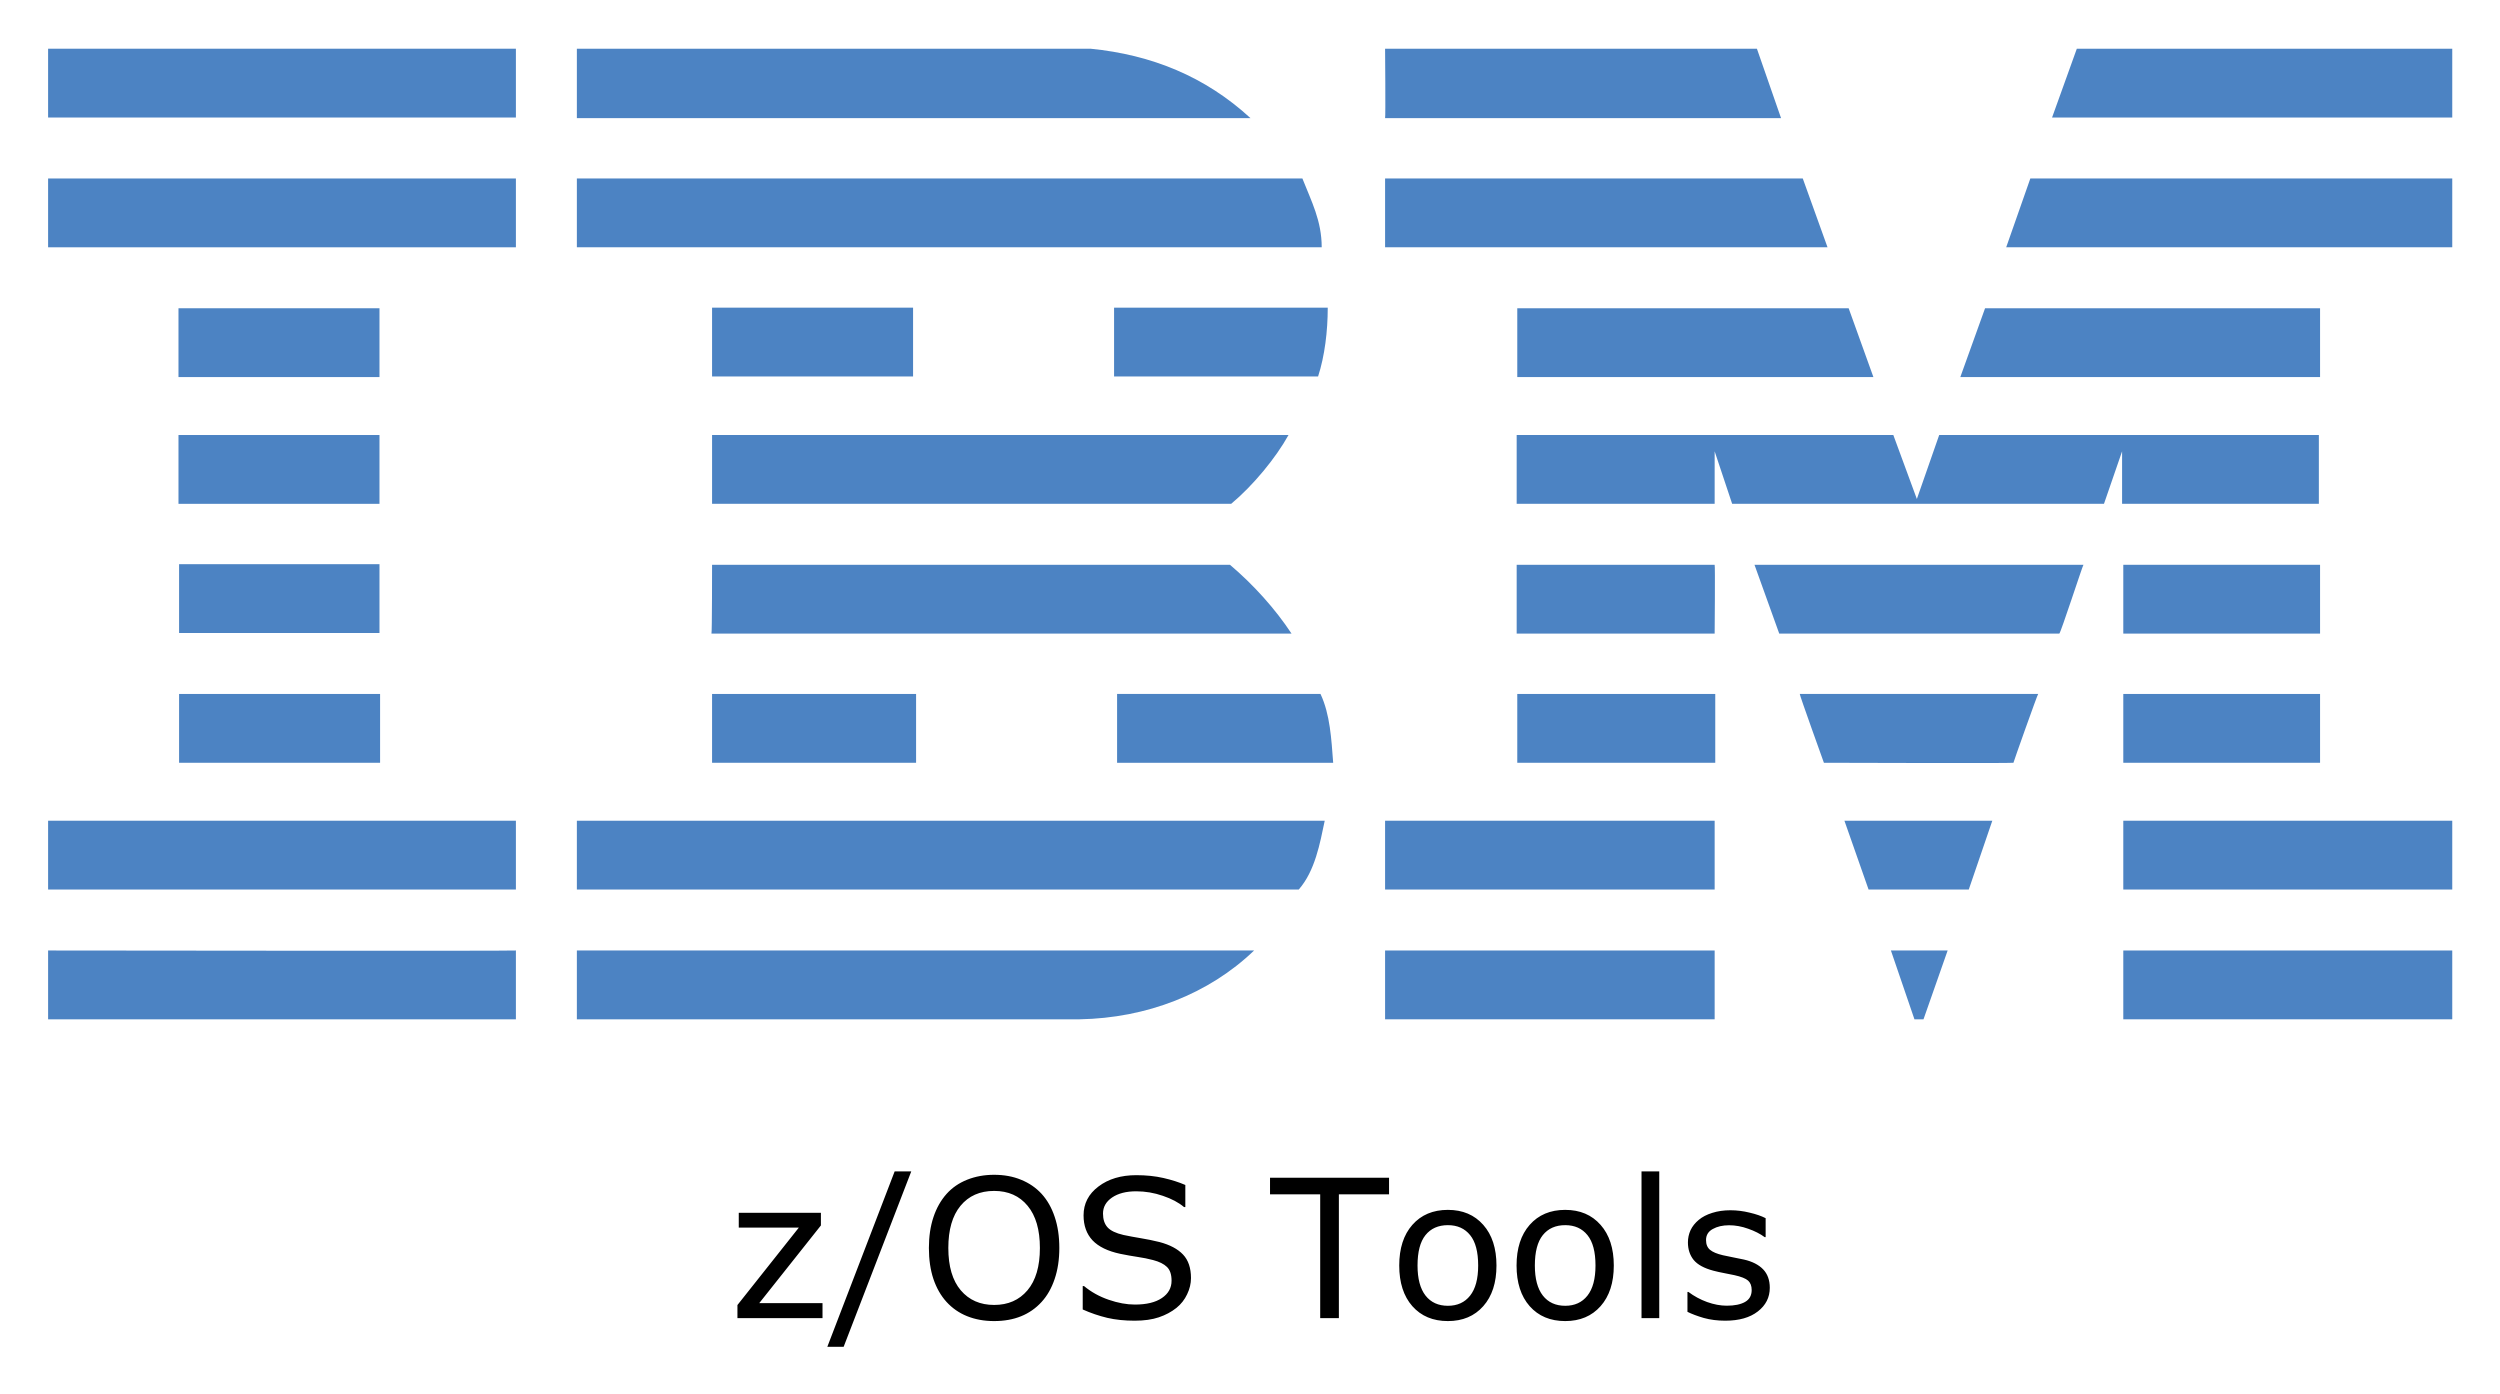
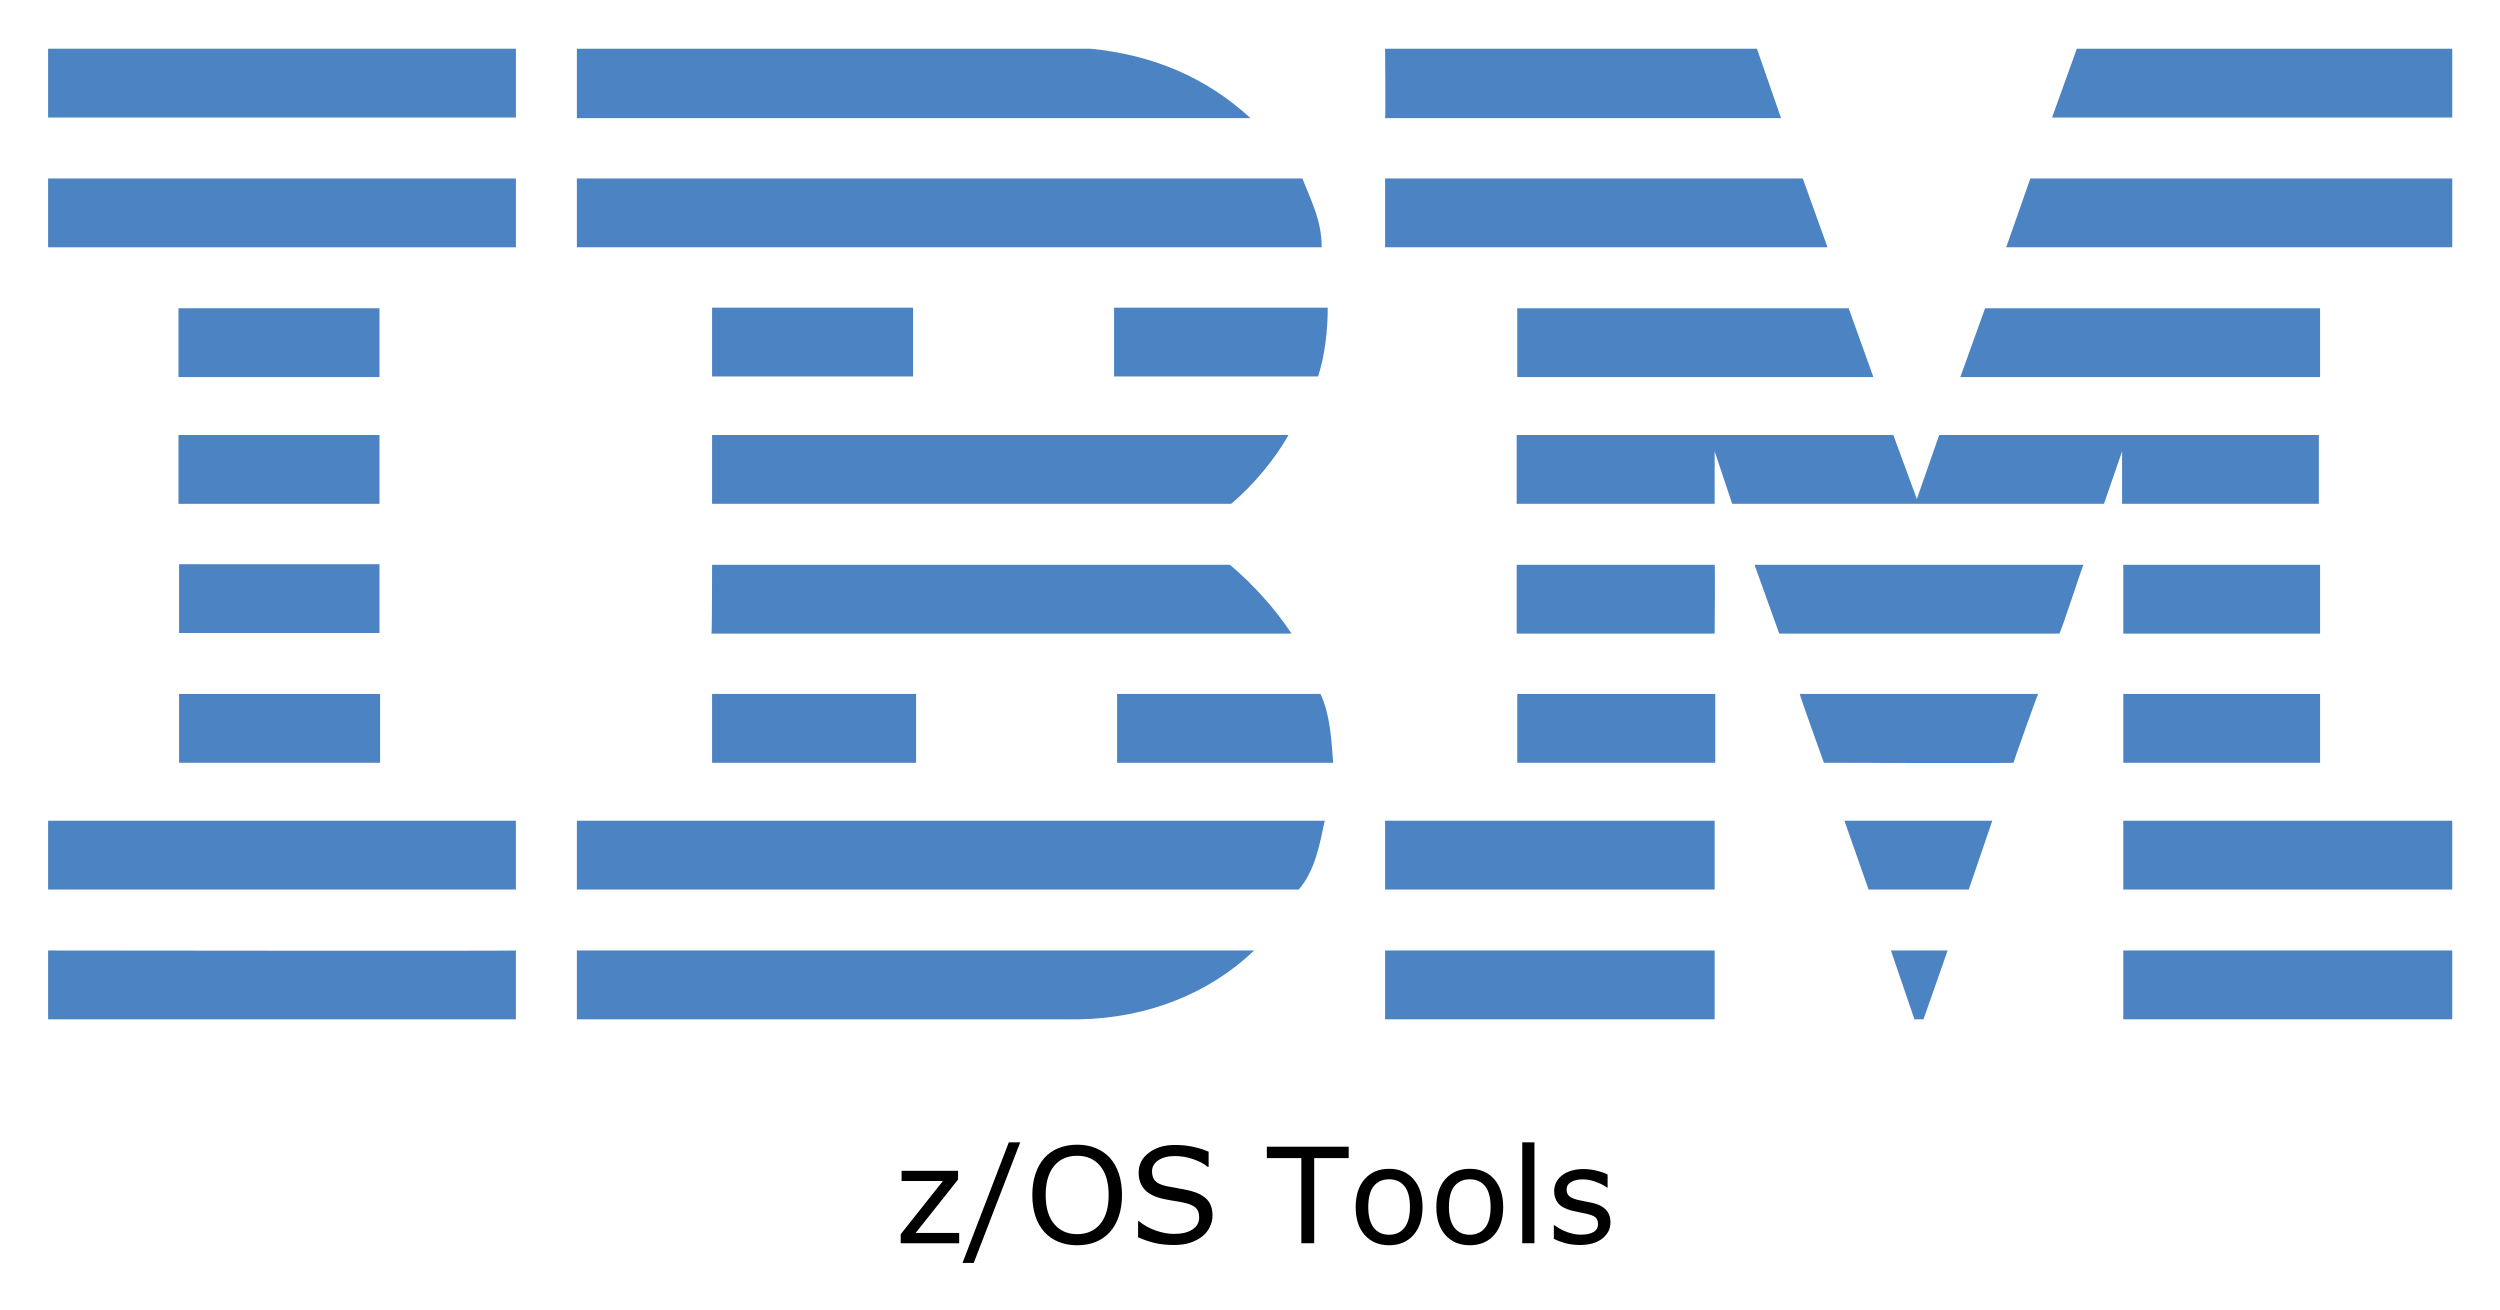
- <svg xmlns="http://www.w3.org/2000/svg" role="img" viewBox="-7.97 6.03 414.18 230.93">
+ <svg xmlns="http://www.w3.org/2000/svg" role="img" viewBox="-7.97 34.03 414.18 216.93">
  <style>svg {enable-background:new 0 0 400 245}</style>
-   <style id="style256" type="text/css">.st0{fill:#4c83c3}</style>
-   <g id="g384" transform="translate(0 -28)">
-     <path id="polygon258" fill="#4c83c3" d="M336.1 42.1h62.2v11.4H332z" class="st0" />
-     <path id="path260" fill="#4c83c3" d="M221.5 42.1h61.6l4 11.5h-65.6c.1-.1 0-11.5 0-11.5z" class="st0" />
-     <path id="path262" fill="#4c83c3" d="M172.7 42.1c10.1 1 19 4.6 26.5 11.5H87.6V42.1z" class="st0" />
-     <g id="g268">
-       <path id="rect264" fill="#4c83c3" d="M0 42.1h77.5v11.4H0z" class="st0" />
+   <style id="style2" type="text/css">.st0{fill:#4c83c3}</style>
+   <g id="g130">
+     <path id="polygon4" fill="#4c83c3" d="m 336.1,42.1 h 62.2 V 53.5 H 332 Z" class="st0" />
+     <path id="path6" d="m 221.5,42.1 h 61.6 l 4,11.5 c 0,0 -65.6,0 -65.6,0 0.1,-0.1 0,-11.5 0,-11.5 z" class="st0" />
+     <path id="path8" d="m 172.7,42.1 c 10.1,1 19,4.6 26.5,11.5 0,0 -111.6,0 -111.6,0 0,0 0,-11.5 0,-11.5 z" class="st0" />
+     <g id="g14">
+       <path id="rect10" fill="#4c83c3" d="m 0,42.1 h 77.5 v 11.4 H 0 Z" class="st0" />
    </g>
-     <path id="path270" fill="#4c83c3" d="M398.3 75h-73.9l4-11.4h69.9z" class="st0" />
-     <path id="polygon272" fill="#4c83c3" d="M221.5 63.6h69.2l4.1 11.4h-73.3z" class="st0" />
-     <path id="path274" fill="#4c83c3" d="M207.8 63.6c1.5 3.8 3.2 7 3.2 11.4H87.6V63.6z" class="st0" />
-     <g id="g280">
-       <path id="rect276" fill="#4c83c3" d="M0 63.6h77.5V75H0z" class="st0" />
+     <path id="path16" d="m 398.3,75 h -73.9 c 0,0 4,-11.4 4,-11.4 h 69.9 z" class="st0" />
+     <path id="polygon18" fill="#4c83c3" d="m 221.5,63.6 h 69.2 l 4.1,11.4 h -73.3 z" class="st0" />
+     <path id="path20" d="m 207.8,63.6 c 1.5,3.8 3.2,7 3.2,11.4 H 87.6 V 63.6 Z" class="st0" />
+     <g id="g26">
+       <path id="rect22" fill="#4c83c3" d="m 0,63.6 h 77.5 v 11.4 H 0 Z" class="st0" />
    </g>
-     <path id="polygon282" fill="#4c83c3" d="M376.4 85.1v11.4h-59.6l4.1-11.4z" class="st0" />
-     <path id="polygon284" fill="#4c83c3" d="M243.4 96.5V85.1h54.9l4.1 11.4z" class="st0" />
-     <path id="path286" fill="#4c83c3" d="M212 85c0 3.9-.5 8-1.6 11.4h-33.8V85z" class="st0" />
-     <g id="g292">
-       <path id="rect288" fill="#4c83c3" d="M21.6 85.1h33.3v11.4H21.6z" class="st0" />
+     <path id="polygon28" fill="#4c83c3" d="m 376.4,85.1 v 11.4 h -59.6 l 4.1,-11.4 z" class="st0" />
+     <path id="polygon30" fill="#4c83c3" d="M 243.4,96.5 V 85.1 h 54.9 l 4.1,11.4 z" class="st0" />
+     <path id="path32" d="m 212,85 c 0,3.9 -0.5,8 -1.6,11.4 H 176.6 V 85 Z" class="st0" />
+     <g id="g38">
+       <path id="rect34" fill="#4c83c3" d="m 21.6,85.1 h 33.3 v 11.4 H 21.6 Z" class="st0" />
    </g>
-     <g id="g298">
-       <path id="rect294" fill="#4c83c3" d="M110 85h33.3v11.4H110z" class="st0" />
+     <g id="g44">
+       <path id="rect40" fill="#4c83c3" d="m 110,85 h 33.3 V 96.4 H 110 Z" class="st0" />
    </g>
-     <path id="path300" fill="#4c83c3" d="M276.1 108.8v8.7h-32.8v-11.4h62.4l3.9 10.6 3.7-10.6h62.9v11.4h-32.6v-8.7l-3 8.7H279z" class="st0" />
-     <path id="path302" fill="#4c83c3" d="M110 106.1h95.5c-2.1 3.8-5.9 8.4-9.5 11.4h-86v-11.4z" class="st0" />
-     <g id="g308">
-       <path id="rect304" fill="#4c83c3" d="M21.6 106.1h33.3v11.4H21.6z" class="st0" />
+     <path id="path46" d="m 276.1,108.8 c 0,0 0,8.7 0,8.7 h -32.8 v -11.4 h 62.4 l 3.9,10.6 c 0,0 3.7,-10.6 3.7,-10.6 h 62.9 v 11.4 h -32.6 c 0,0 0,-8.7 0,-8.7 l -3,8.7 H 279 Z" class="st0" />
+     <path id="path48" d="m 110,106.1 h 95.5 v 0 c -2.1,3.8 -5.9,8.4 -9.5,11.4 0,0 -86,0 -86,0 0,0 0,-11.4 0,-11.4 z" class="st0" />
+     <g id="g54">
+       <path id="rect50" fill="#4c83c3" d="m 21.6,106.1 h 33.3 v 11.4 H 21.6 Z" class="st0" />
    </g>
-     <g id="g314">
-       <path id="rect310" fill="#4c83c3" d="M343.8 127.6h32.6V139h-32.6z" class="st0" />
+     <g id="g60">
+       <path id="rect56" fill="#4c83c3" d="m 343.8,127.6 h 32.6 V 139 h -32.6 z" class="st0" />
    </g>
-     <path id="path316" fill="#4c83c3" d="M276.1 127.6h-32.8V139h32.8c0-.1.1-11.4 0-11.4z" class="st0" />
-     <path id="path318" fill="#4c83c3" d="M337.2 127.6c-.1 0-3.8 11.4-4 11.4h-46.4l-4.1-11.4z" class="st0" />
-     <path id="path320" fill="#4c83c3" d="M110 127.6h85.8c3.9 3.3 7.5 7.3 10.2 11.4h-96.1c.1-.1.1-11.4.1-11.4z" class="st0" />
-     <path id="path322" fill="#4c83c3" d="M54.9 138.9v-11.4H21.7v11.4h33.2z" class="st0" />
-     <g id="g328">
-       <path id="rect324" fill="#4c83c3" d="M343.8 149h32.6v11.4h-32.6z" class="st0" />
+     <path id="path62" d="M 276.1,127.6 H 243.3 V 139 c 0,0 32.8,0 32.8,0 0,-0.1 0.1,-11.4 0,-11.4 z" class="st0" />
+     <path id="path64" d="m 337.2,127.6 c -0.1,0 -3.8,11.4 -4,11.4 h -46.4 c 0,0 -4.1,-11.4 -4.1,-11.4 z" class="st0" />
+     <path id="path66" d="m 110,127.6 h 85.8 c 3.9,3.3 7.5,7.3 10.2,11.4 0.2,0 -96.1,0 -96.1,0 0.1,-0.1 0.1,-11.4 0.1,-11.4 z" class="st0" />
+     <path id="path68" d="M 54.9,138.9 V 127.5 H 21.7 c 0,0 0,11.4 0,11.4 0,0 33.2,0 33.2,0 z" class="st0" />
+     <g id="g74">
+       <path id="rect70" fill="#4c83c3" d="m 343.8,149 h 32.6 v 11.4 h -32.6 z" class="st0" />
    </g>
-     <g id="g334">
-       <path id="rect330" fill="#4c83c3" d="M243.4 149h32.8v11.4h-32.8z" class="st0" />
+     <g id="g80">
+       <path id="rect76" fill="#4c83c3" d="m 243.4,149 h 32.8 v 11.4 h -32.8 z" class="st0" />
    </g>
-     <path id="path336" fill="#4c83c3" d="M325.6 160.4c0-.1 4-11.4 4.1-11.4h-39.5c-.1 0 4 11.4 4 11.4s31.4.1 31.4 0z" class="st0" />
-     <path id="path338" fill="#4c83c3" d="M110 160.4V149h33.8v11.4H110z" class="st0" />
-     <path id="path340" fill="#4c83c3" d="M210.8 149c1.6 3.4 1.8 7.5 2.1 11.4h-35.8V149z" class="st0" />
-     <g id="g346">
-       <path id="rect342" fill="#4c83c3" d="M21.7 149H55v11.4H21.7z" class="st0" />
+     <path id="path82" d="m 325.6,160.4 c 0,-0.1 4,-11.4 4.1,-11.4 h -39.5 c -0.1,0 4,11.4 4,11.4 0,0 31.4,0.1 31.4,0 z" class="st0" />
+     <path id="path84" d="m 110,160.4 c 0,0 0,-11.4 0,-11.4 h 33.8 c 0,0 0,11.4 0,11.4 -0.1,0 -33.8,0 -33.8,0 z" class="st0" />
+     <path id="path86" d="m 210.8,149 c 1.6,3.4 1.8,7.5 2.1,11.4 H 177.1 V 149 Z" class="st0" />
+     <g id="g92">
+       <path id="rect88" fill="#4c83c3" d="M 21.7,149 H 55 v 11.4 H 21.7 Z" class="st0" />
    </g>
-     <g id="g352">
-       <path id="rect348" fill="#4c83c3" d="M343.8 170h54.5v11.4h-54.5z" class="st0" />
+     <g id="g98">
+       <path id="rect94" fill="#4c83c3" d="m 343.8,170 h 54.5 v 11.4 h -54.5 z" class="st0" />
    </g>
-     <g id="g358">
-       <path id="rect354" fill="#4c83c3" d="M221.5 170h54.6v11.4h-54.6z" class="st0" />
+     <g id="g104">
+       <path id="rect100" fill="#4c83c3" d="m 221.5,170 h 54.6 v 11.4 h -54.6 z" class="st0" />
    </g>
-     <path id="polygon360" fill="#4c83c3" d="M297.6 170h24.5l-3.9 11.4h-16.6z" class="st0" />
-     <path id="path362" fill="#4c83c3" d="M0 170v11.4h77.5V170H0z" class="st0" />
-     <path id="path364" fill="#4c83c3" d="M211.5 170c-.8 3.8-1.6 8.3-4.3 11.4H87.6V170z" class="st0" />
-     <path id="polygon366" fill="#4c83c3" d="M305.3 191.5h9.4l-4 11.4h-1.5z" class="st0" />
-     <g id="g372">
-       <path id="rect368" fill="#4c83c3" d="M343.8 191.5h54.5v11.4h-54.5z" class="st0" />
+     <path id="polygon106" fill="#4c83c3" d="m 297.6,170 h 24.5 l -3.9,11.4 h -16.6 z" class="st0" />
+     <path id="path108" d="m 0,170 v 11.4 h 77.5 c 0,0 0,-11.4 0,-11.4 0,0 -77.6,0 -77.5,0 z" class="st0" />
+     <path id="path110" d="m 211.5,170 c -0.8,3.8 -1.6,8.3 -4.3,11.4 h -1 H 87.6 V 170 Z" class="st0" />
+     <path id="polygon112" fill="#4c83c3" d="m 305.3,191.5 h 9.4 l -4,11.4 h -1.5 z" class="st0" />
+     <g id="g118">
+       <path id="rect114" fill="#4c83c3" d="m 343.8,191.5 h 54.5 v 11.4 h -54.5 z" class="st0" />
    </g>
-     <path id="path374" fill="#4c83c3" d="M87.6 202.9v-11.4h112.2c-7.5 7.2-17.8 11.2-28.9 11.4H87.6" class="st0" />
-     <g id="g380">
-       <path id="rect376" fill="#4c83c3" d="M221.5 191.5h54.6v11.4h-54.6z" class="st0" />
+     <path id="path120" d="m 87.6,202.9 v -11.4 c 0,0 111.9,0 112.2,0 -7.5,7.2 -17.8,11.2 -28.9,11.4 H 87.6" class="st0" />
+     <g id="g126">
+       <path id="rect122" fill="#4c83c3" d="m 221.5,191.5 h 54.6 v 11.4 h -54.6 z" class="st0" />
    </g>
-     <path id="path382" fill="#4c83c3" d="M77.5 191.5v11.4H0v-11.4s77.4.1 77.5 0z" class="st0" />
+     <path id="path128" d="m 77.5,191.5 c 0,0 0,11.4 0,11.4 0,0 -77.4,0 -77.5,0 0,0 0,-11.4 0,-11.4 0,0 77.4,0.1 77.5,0 z" class="st0" />
  </g>
-   <g id="text399" fill="#000" fill-opacity="1" stroke="none">
-     <path id="path91" d="M140.25 200.098l-11.156 29.062h2.703L143 200.098zm123.734 0v24.312h2.938v-24.312zm-107.265.562c-1.604 0-3.089.271-4.453.813-1.355.541-2.49 1.323-3.407 2.343-.958 1.073-1.687 2.365-2.187 3.875-.5 1.5-.75 3.198-.75 5.094 0 1.927.25 3.64.75 5.14.51 1.5 1.234 2.766 2.172 3.798a9.233 9.233 0 0 0 3.406 2.359c1.344.542 2.833.813 4.469.813 1.677 0 3.166-.266 4.469-.797a9.244 9.244 0 0 0 3.406-2.375c.927-1.01 1.646-2.271 2.156-3.782.52-1.52.781-3.24.781-5.156 0-1.917-.255-3.63-.765-5.14-.5-1.51-1.224-2.787-2.172-3.829-.927-1.01-2.058-1.786-3.39-2.328-1.324-.552-2.819-.828-4.485-.828zm23.562.063c-2.531 0-4.62.625-6.265 1.875-1.646 1.24-2.47 2.833-2.47 4.78 0 1.699.496 3.079 1.485 4.142 1 1.052 2.532 1.796 4.594 2.234 1.02.208 1.984.38 2.89.516a22.88 22.88 0 0 1 2.548.515c1.03.271 1.796.651 2.296 1.14.51.49.766 1.25.766 2.282 0 1.198-.536 2.156-1.61 2.875-1.062.719-2.551 1.078-4.468 1.078-1.354 0-2.802-.265-4.344-.797-1.542-.531-2.9-1.286-4.078-2.265h-.219v3.875a23.031 23.031 0 0 0 4.078 1.39c1.344.313 2.855.469 4.532.469 1.562 0 2.895-.187 4-.562 1.114-.375 2.088-.896 2.922-1.563a6.312 6.312 0 0 0 1.765-2.25c.427-.885.64-1.781.64-2.687 0-1.667-.437-2.964-1.312-3.891s-2.177-1.62-3.906-2.078a39.389 39.389 0 0 0-3.125-.64 65.243 65.243 0 0 1-2.844-.532c-1.26-.292-2.14-.714-2.64-1.266s-.75-1.312-.75-2.281c0-1.083.5-1.969 1.5-2.656 1.01-.688 2.343-1.031 4-1.031 1.51 0 2.984.25 4.422.75 1.447.49 2.614 1.109 3.5 1.859h.218v-3.656c-1.052-.459-2.26-.844-3.625-1.157-1.364-.312-2.864-.468-4.5-.468zm22.156.422v2.75h8.313v20.515h3.094v-20.515h8.312v-2.75zm-45.703 2.187c2.344 0 4.193.823 5.547 2.469 1.354 1.635 2.031 3.963 2.031 6.984 0 3.052-.687 5.39-2.062 7.016-1.365 1.614-3.203 2.422-5.516 2.422-2.312 0-4.156-.808-5.53-2.422-1.376-1.625-2.063-3.964-2.063-7.016 0-3.02.671-5.349 2.015-6.984 1.354-1.646 3.214-2.469 5.578-2.469zm75.172 3.14c-2.469 0-4.432.829-5.89 2.485-1.448 1.646-2.172 3.89-2.172 6.734s.724 5.089 2.172 6.735c1.458 1.646 3.422 2.469 5.89 2.469 2.448 0 4.401-.823 5.86-2.47 1.458-1.645 2.187-3.89 2.187-6.734 0-2.843-.729-5.088-2.187-6.734-1.459-1.656-3.412-2.484-5.86-2.484zm19.438 0c-2.469 0-4.433.829-5.89 2.485-1.449 1.646-2.173 3.89-2.173 6.734s.724 5.089 2.172 6.735c1.458 1.646 3.422 2.469 5.89 2.469 2.449 0 4.402-.823 5.86-2.47 1.458-1.645 2.188-3.89 2.188-6.734 0-2.843-.73-5.088-2.188-6.734-1.458-1.656-3.411-2.484-5.86-2.484zm27.375.063c-1.115 0-2.125.146-3.031.438-.896.28-1.636.666-2.22 1.156-.603.5-1.057 1.068-1.359 1.703a4.811 4.811 0 0 0-.437 2.031c0 1.146.318 2.115.953 2.907.646.78 1.734 1.375 3.266 1.78.552.147 1.161.282 1.828.407.677.125 1.224.234 1.64.328 1.125.25 1.886.552 2.282.906.395.355.593.875.593 1.563 0 .896-.364 1.552-1.093 1.969-.73.416-1.74.625-3.032.625-1.041 0-2.13-.203-3.265-.61a11.961 11.961 0 0 1-3.094-1.672h-.156v3.297c.729.365 1.63.703 2.703 1.016 1.083.302 2.27.453 3.562.453 2.282 0 4.079-.51 5.391-1.531 1.323-1.021 1.984-2.328 1.984-3.922 0-1.27-.37-2.292-1.109-3.063-.74-.76-1.792-1.296-3.156-1.609a38.64 38.64 0 0 0-1.688-.344c-.666-.125-1.27-.25-1.812-.375-.98-.229-1.688-.526-2.125-.89-.448-.365-.672-.907-.672-1.625 0-.813.37-1.422 1.11-1.828.739-.417 1.645-.625 2.718-.625 1.031 0 2.083.192 3.156.578 1.073.375 1.985.838 2.735 1.39h.156v-3.14c-.708-.365-1.6-.672-2.672-.922a13.222 13.222 0 0 0-3.156-.39zm-164.297.422v2.453h9.953l-10.172 12.828v2.172h14.094v-2.484h-10.484l10.218-12.875v-2.094zm117.484 2.047c1.573 0 2.802.552 3.688 1.656.885 1.094 1.328 2.771 1.328 5.031 0 2.209-.448 3.875-1.344 5-.885 1.115-2.11 1.672-3.672 1.672-1.583 0-2.817-.562-3.703-1.687-.885-1.136-1.328-2.797-1.328-4.985 0-2.26.437-3.937 1.312-5.03.886-1.105 2.125-1.657 3.72-1.657zm19.438 0c1.573 0 2.802.552 3.687 1.656.886 1.094 1.328 2.771 1.328 5.031 0 2.209-.448 3.875-1.343 5-.886 1.115-2.11 1.672-3.672 1.672-1.584 0-2.818-.562-3.703-1.687-.886-1.136-1.329-2.797-1.329-4.985 0-2.26.438-3.937 1.313-5.03.885-1.105 2.125-1.657 3.719-1.657z" />
+   <g id="text132" text-anchor="middle">
+     <path id="path160" d="m 150.94,240 h -9.689 v -1.493 l 6.993,-8.819 h -6.843 v -1.687 h 9.356 v 1.439 l -7.025,8.852 h 7.208 z" />
+     <path id="path162" d="m 161.049,223.285 -7.702,19.98 h -1.858 l 7.67,-19.98 z" />
+     <path id="path164" d="m 175.895,225.842 q 0.978,1.074 1.493,2.632 0.526,1.558 0.526,3.534 0,1.977 -0.537,3.545 -0.526,1.558 -1.482,2.6 -0.988,1.085 -2.342,1.633 -1.343,0.548 -3.072,0.548 -1.687,0 -3.072,-0.559 -1.375,-0.559 -2.342,-1.622 -0.967,-1.063 -1.493,-2.61 -0.516,-1.547 -0.516,-3.534 0,-1.955 0.516,-3.502 0.516,-1.558 1.504,-2.664 0.945,-1.053 2.342,-1.611 1.407,-0.559 3.062,-0.559 1.719,0 3.083,0.569 1.375,0.559 2.331,1.601 z m -0.193,6.166 q 0,-3.115 -1.396,-4.802 -1.396,-1.697 -3.813,-1.697 -2.438,0 -3.835,1.697 -1.386,1.687 -1.386,4.802 0,3.147 1.418,4.823 1.418,1.665 3.803,1.665 2.385,0 3.792,-1.665 1.418,-1.676 1.418,-4.823 z" />
+     <path id="path166" d="m 192.91,235.435 q 0,0.935 -0.44,1.848 -0.43,0.913 -1.214,1.547 -0.859,0.688 -2.009,1.074 -1.139,0.387 -2.75,0.387 -1.729,0 -3.115,-0.322 -1.375,-0.322 -2.804,-0.956 v -2.664 h 0.15 q 1.214,1.01 2.804,1.558 1.59,0.548 2.986,0.548 1.977,0 3.072,-0.741 1.106,-0.741 1.106,-1.977 0,-1.063 -0.526,-1.568 -0.516,-0.505 -1.579,-0.784 -0.806,-0.215 -1.751,-0.354 -0.935,-0.14 -1.987,-0.354 -2.127,-0.451 -3.158,-1.536 -1.021,-1.096 -1.021,-2.847 0,-2.009 1.697,-3.287 1.697,-1.289 4.308,-1.289 1.687,0 3.094,0.322 1.407,0.322 2.492,0.795 v 2.514 h -0.15 q -0.913,-0.773 -2.406,-1.278 -1.482,-0.516 -3.04,-0.516 -1.708,0 -2.75,0.709 -1.031,0.709 -1.031,1.826 0,0.999 0.516,1.568 0.516,0.569 1.815,0.87 0.688,0.15 1.955,0.365 1.268,0.215 2.148,0.44 1.783,0.473 2.686,1.429 0.902,0.956 0.902,2.675 z" />
+     <path id="path168" d="m 215.469,225.896 h -5.715 V 240 h -2.127 v -14.104 h -5.715 v -1.891 h 13.557 z" />
+     <path id="path170" d="m 227.704,234.006 q 0,2.933 -1.504,4.63 -1.504,1.697 -4.028,1.697 -2.546,0 -4.05,-1.697 -1.493,-1.697 -1.493,-4.63 0,-2.933 1.493,-4.63 1.504,-1.708 4.05,-1.708 2.524,0 4.028,1.708 1.504,1.697 1.504,4.63 z m -2.084,0 q 0,-2.331 -0.913,-3.459 -0.913,-1.139 -2.535,-1.139 -1.644,0 -2.557,1.139 -0.902,1.128 -0.902,3.459 0,2.256 0.913,3.427 0.913,1.16 2.546,1.16 1.611,0 2.524,-1.149 0.924,-1.16 0.924,-3.438 z" />
+     <path id="path172" d="m 241.067,234.006 q 0,2.933 -1.504,4.63 -1.504,1.697 -4.028,1.697 -2.546,0 -4.05,-1.697 -1.493,-1.697 -1.493,-4.63 0,-2.933 1.493,-4.63 1.504,-1.708 4.05,-1.708 2.524,0 4.028,1.708 1.504,1.697 1.504,4.63 z m -2.084,0 q 0,-2.331 -0.913,-3.459 -0.913,-1.139 -2.535,-1.139 -1.644,0 -2.557,1.139 -0.902,1.128 -0.902,3.459 0,2.256 0.913,3.427 0.913,1.16 2.546,1.16 1.611,0 2.524,-1.149 0.924,-1.16 0.924,-3.438 z" />
+     <path id="path174" d="m 246.245,240 h -2.02 v -16.715 h 2.02 z" />
+     <path id="path176" d="m 258.835,236.541 q 0,1.644 -1.364,2.696 -1.354,1.053 -3.706,1.053 -1.332,0 -2.449,-0.312 -1.106,-0.322 -1.858,-0.698 v -2.267 h 0.107 q 0.956,0.72 2.127,1.149 1.171,0.419 2.245,0.419 1.332,0 2.084,-0.43 0.752,-0.43 0.752,-1.354 0,-0.709 -0.408,-1.074 -0.408,-0.365 -1.568,-0.623 -0.43,-0.097 -1.128,-0.226 -0.688,-0.129 -1.257,-0.279 -1.579,-0.419 -2.245,-1.225 -0.655,-0.816 -0.655,-1.998 0,-0.741 0.301,-1.396 0.312,-0.655 0.935,-1.171 0.602,-0.505 1.525,-0.795 0.935,-0.301 2.084,-0.301 1.074,0 2.17,0.269 1.106,0.258 1.837,0.634 v 2.159 h -0.107 q -0.773,-0.569 -1.88,-0.956 -1.106,-0.397 -2.17,-0.397 -1.106,0 -1.869,0.43 -0.763,0.419 -0.763,1.257 0,0.741 0.462,1.117 0.451,0.376 1.461,0.612 0.559,0.129 1.246,0.258 0.698,0.129 1.16,0.236 1.407,0.322 2.17,1.106 0.763,0.795 0.763,2.105 z" />
  </g>
</svg>
